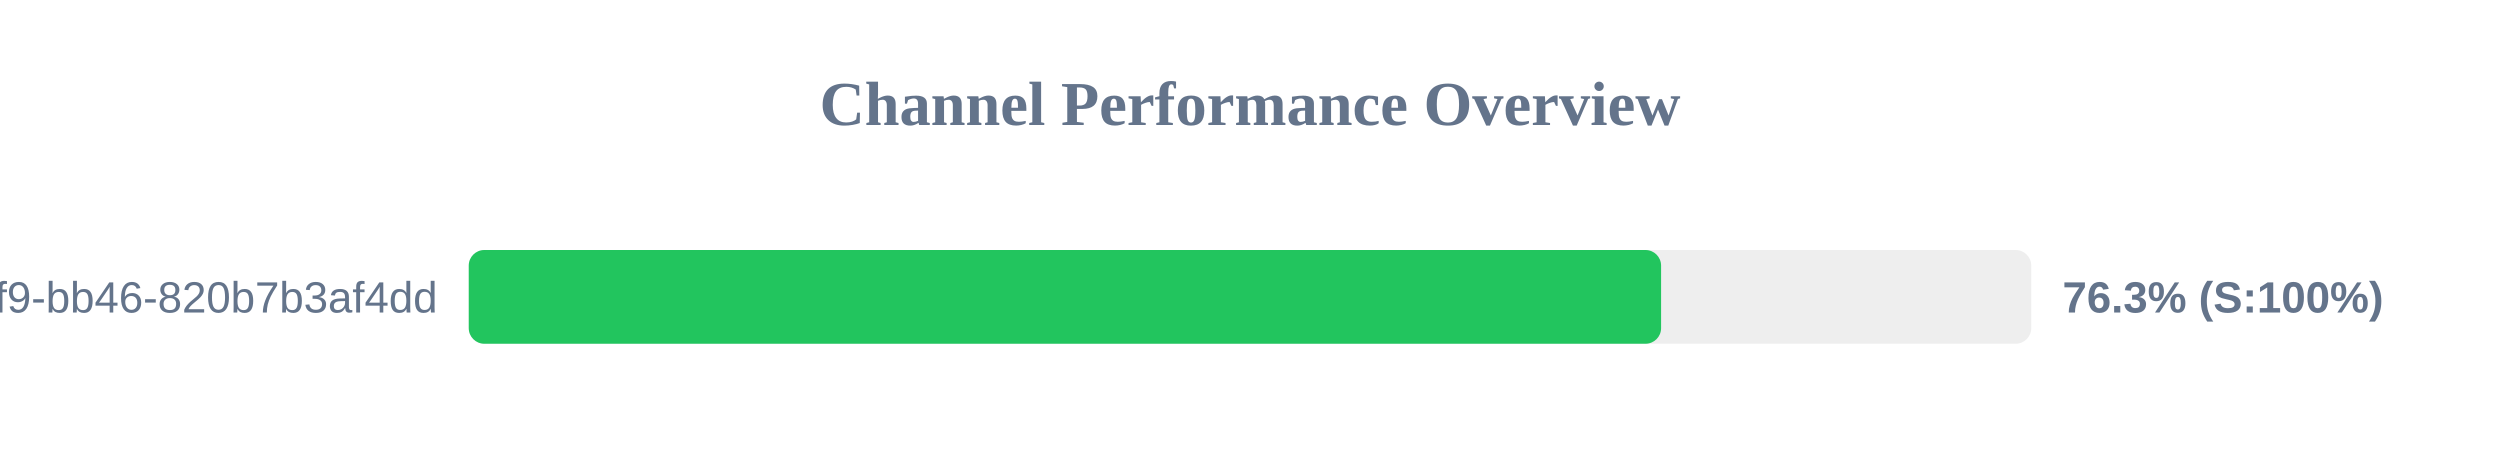
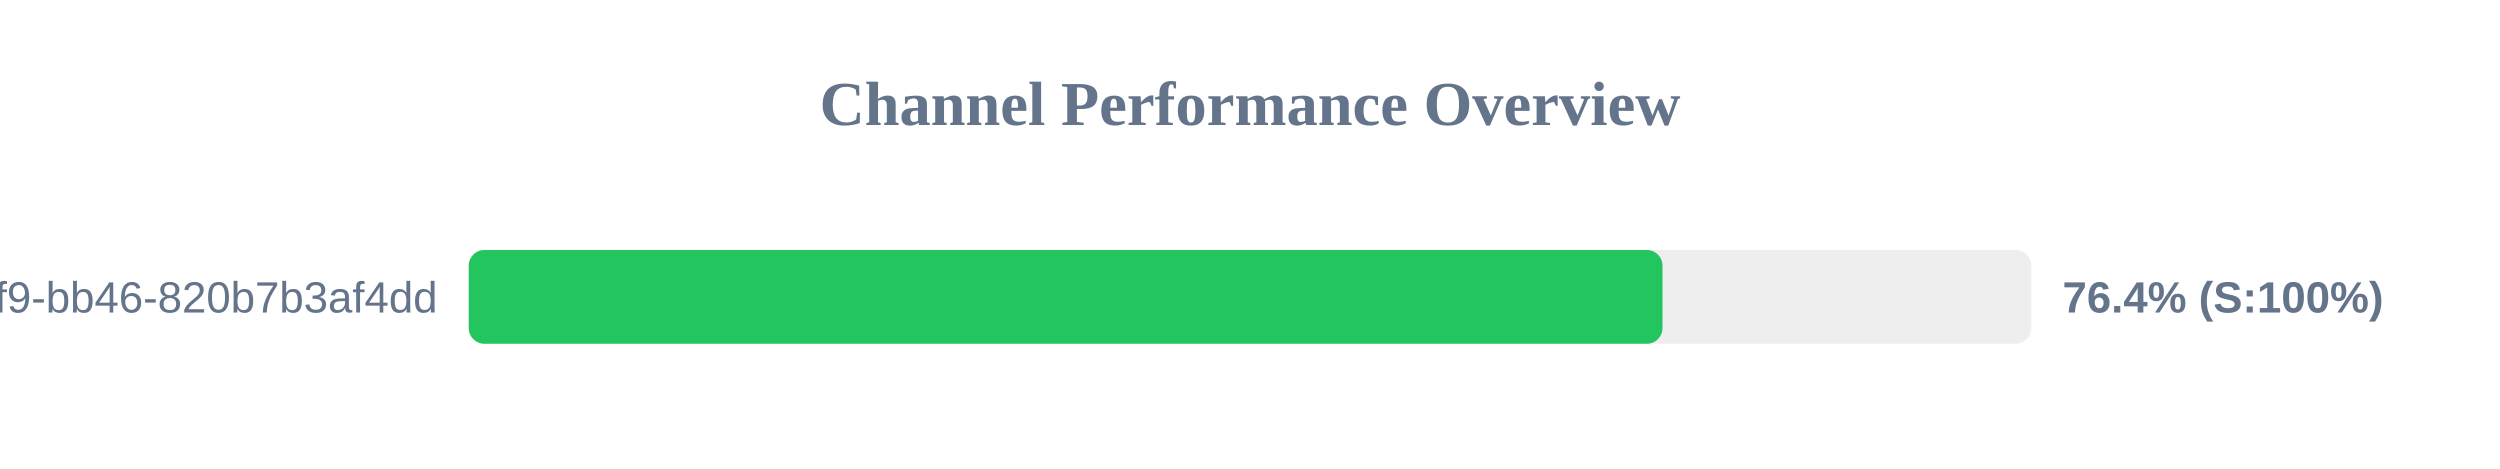
<svg xmlns="http://www.w3.org/2000/svg" width="800" height="150" version="1.1">
  <style>
        .row { font: 14px Arial; fill: #64748b; }
        .score { font: bold 14px Arial; fill: #64748b; }
    </style>
  <text x="400" y="40" text-anchor="middle" font-size="20px" font-weight="bold" fill="#64748b">Channel Performance Overview</text>
  <rect x="150" y="80" width="500" height="30" fill="#eee" rx="5" />
-   <rect x="150" y="80" width="381.55" height="30" fill="#22c55e" rx="5" />
+   <rect x="150" y="80" width="382.0" height="30" fill="#22c55e" rx="5" />
  <text x="140" y="100" text-anchor="end" class="row">?uuid=80b2ac81-ba69-41f9-bb46-820b7b3af4dd</text>
-   <text x="660" y="100" text-anchor="start" class="score">76.3% (S:100%)</text>
+   <text x="660" y="100" text-anchor="start" class="score">76.4% (S:100%)</text>
</svg>
